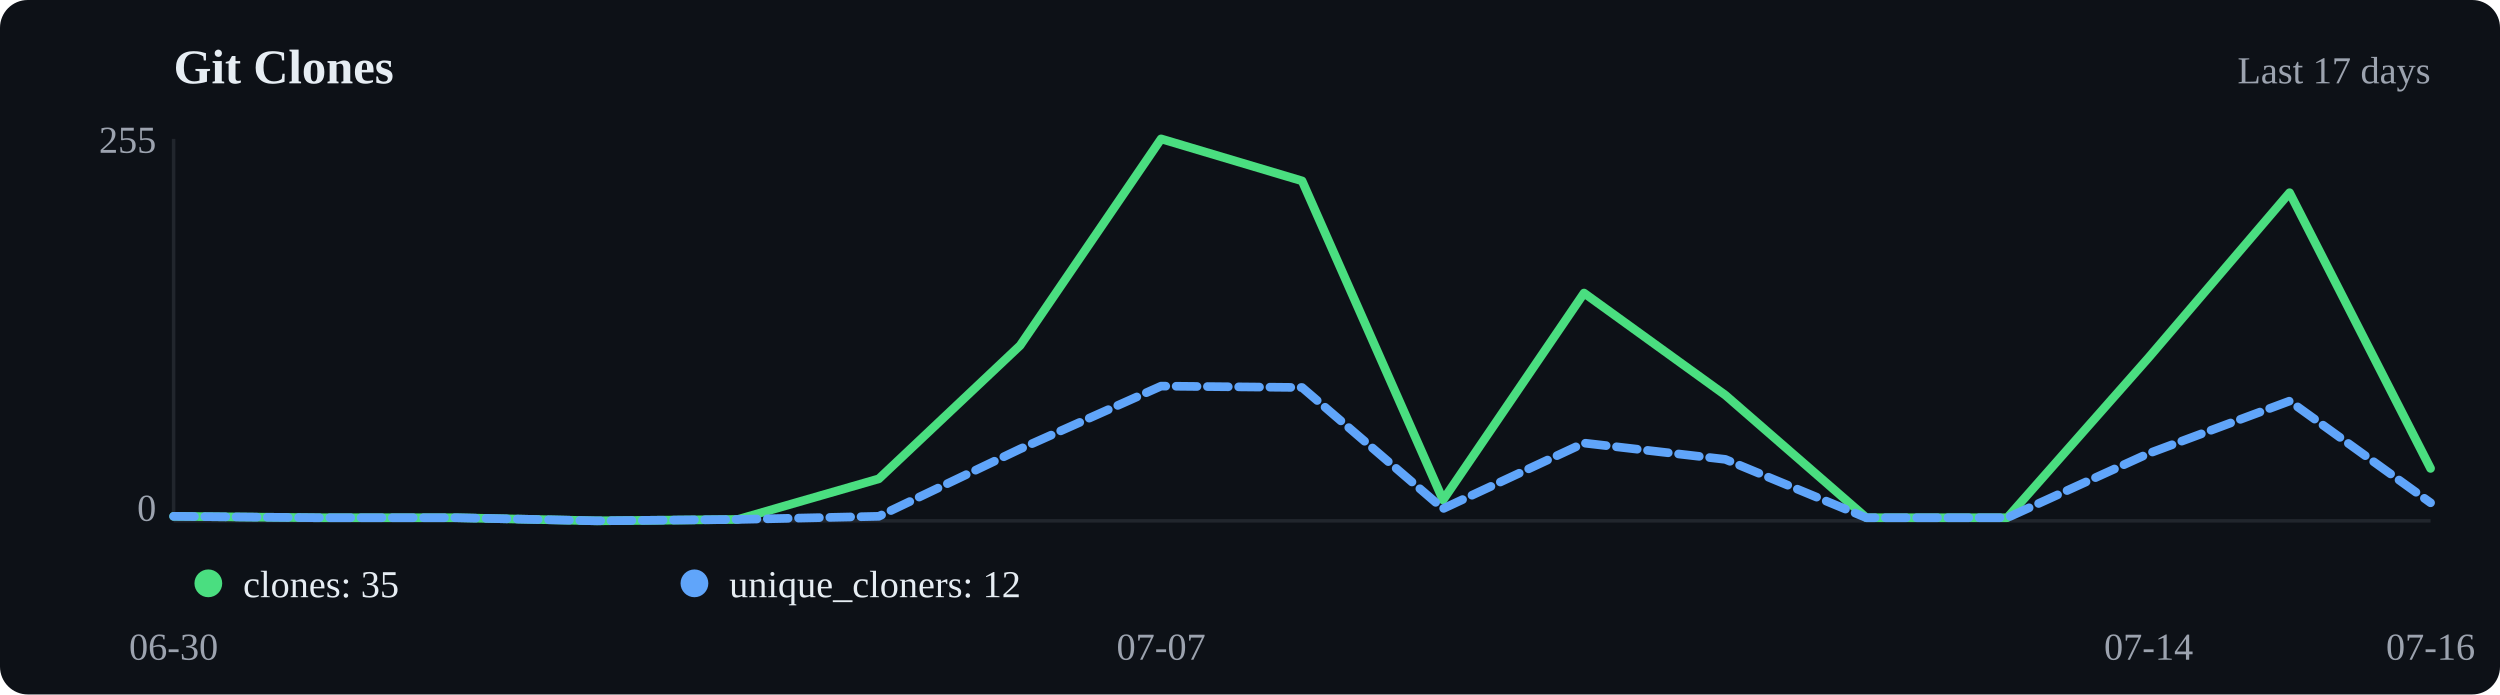
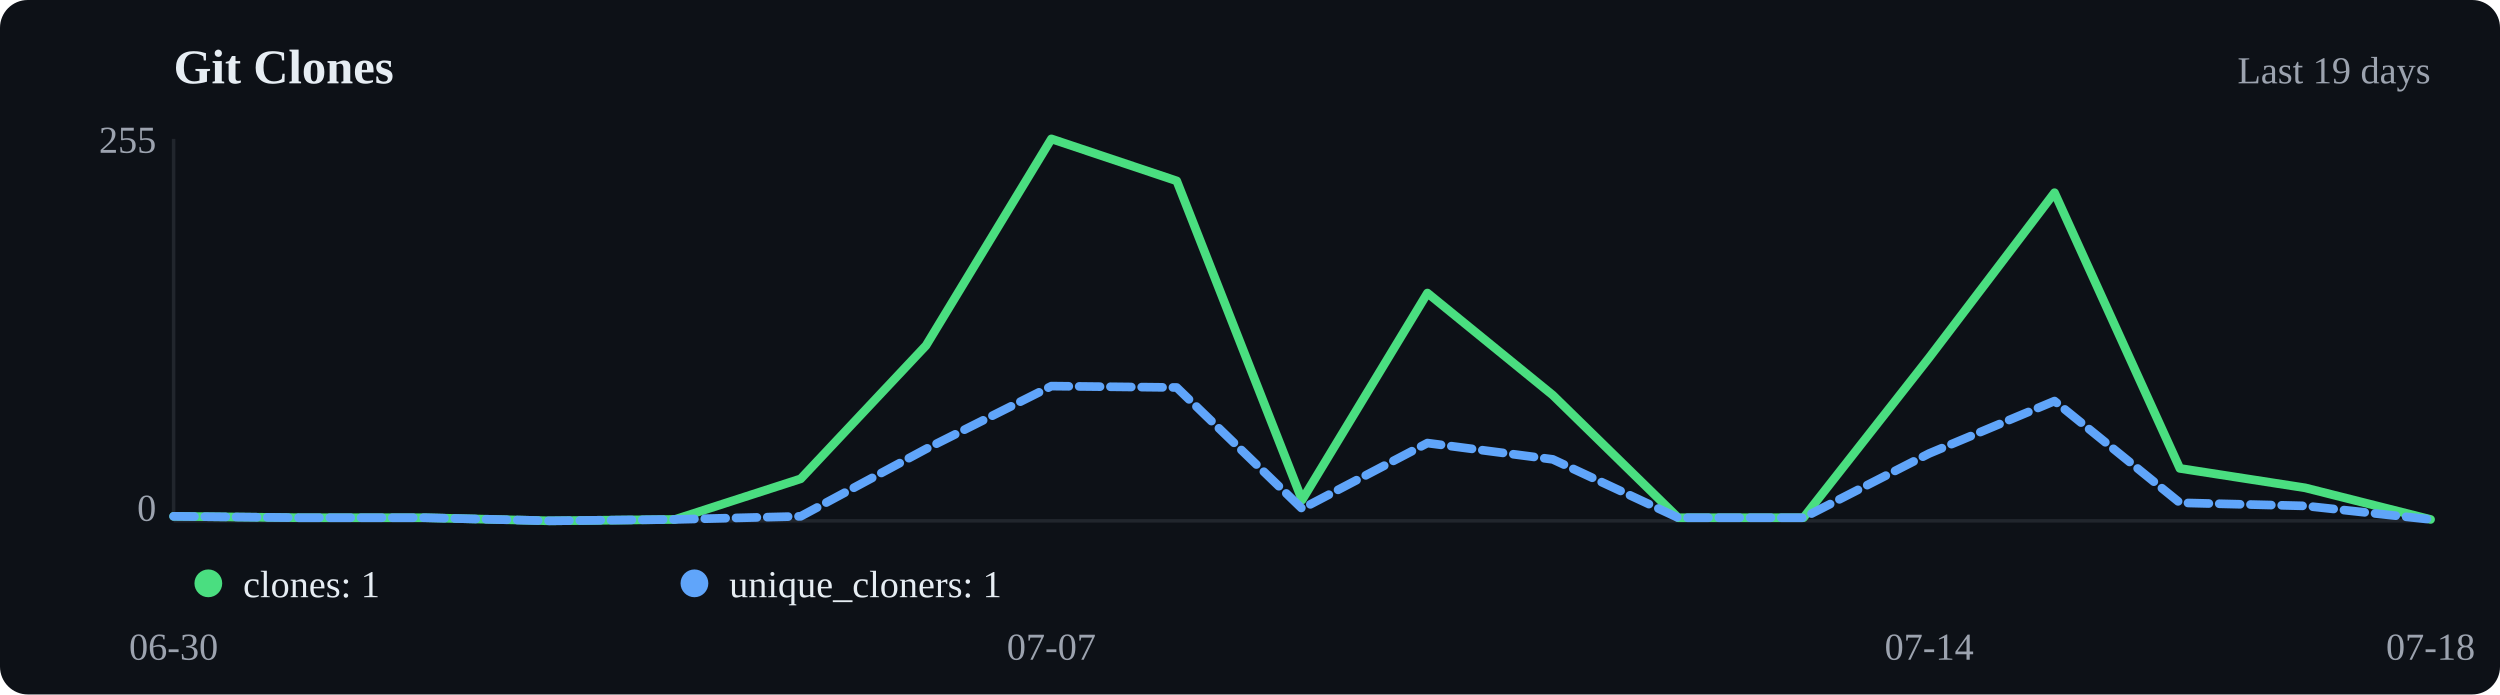
<svg xmlns="http://www.w3.org/2000/svg" viewBox="0 0 720 200" width="720" height="200">
  <rect width="720" height="200" fill="#0d1117" rx="8" />
  <text x="50" y="24" font-size="14" font-weight="600" fill="#e6edf3">Git Clones</text>
-   <text x="700" y="24" text-anchor="end" font-size="11" fill="#9ca3af">Last 17 days</text>
+   <text x="700" y="24" text-anchor="end" font-size="11" fill="#9ca3af">Last 19 days</text>
  <line x1="50" y1="40" x2="50" y2="150" stroke="#21262d" />
  <line x1="50" y1="150" x2="700" y2="150" stroke="#21262d" />
-   <polyline points="50.0,148.7 90.6,149.1 131.2,149.1 171.9,150.0 212.5,149.6 253.1,137.9 293.8,99.5 334.4,40.0 375.0,52.1 415.6,144.0 456.2,84.4 496.9,113.8 537.5,149.1 578.1,149.1 618.8,103.0 659.4,55.5 700.0,134.9" fill="none" stroke="#4ade80" stroke-width="2.5" stroke-linecap="round" stroke-linejoin="round" />
-   <polyline points="50.0,148.7 90.6,149.1 131.2,149.1 171.9,150.0 212.5,149.6 253.1,148.7 293.8,129.3 334.4,111.2 375.0,111.6 415.6,146.5 456.2,127.6 496.9,132.3 537.5,149.1 578.1,149.1 618.8,130.6 659.4,115.5 700.0,144.8" fill="none" stroke="#60a5fa" stroke-width="2.5" stroke-linecap="round" stroke-linejoin="round" stroke-dasharray="6,3" />
+   <polyline points="50.0,148.7 86.1,149.1 122.2,149.1 158.3,150.0 194.4,149.6 230.6,137.9 266.7,99.5 302.8,40.0 338.9,52.1 375.0,144.0 411.1,84.4 447.2,113.8 483.3,149.1 519.4,149.1 555.6,103.0 591.7,55.5 627.8,134.9 663.9,140.5 700.0,149.6" fill="none" stroke="#4ade80" stroke-width="2.5" stroke-linecap="round" stroke-linejoin="round" />
+   <polyline points="50.0,148.7 86.1,149.1 122.2,149.1 158.3,150.0 194.4,149.6 230.6,148.7 266.7,129.3 302.8,111.2 338.9,111.6 375.0,146.5 411.1,127.6 447.2,132.3 483.3,149.1 519.4,149.1 555.6,130.6 591.7,115.5 627.8,144.8 663.9,145.7 700.0,149.6" fill="none" stroke="#60a5fa" stroke-width="2.5" stroke-linecap="round" stroke-linejoin="round" stroke-dasharray="6,3" />
  <circle cx="60" cy="168" r="4" fill="#4ade80" />
-   <text x="70" y="172" font-size="11" fill="#e6edf3">clones: 35</text>
+   <text x="70" y="172" font-size="11" fill="#e6edf3">clones: 1</text>
  <circle cx="200" cy="168" r="4" fill="#60a5fa" />
-   <text x="210" y="172" font-size="11" fill="#e6edf3">unique_cloners: 12</text>
+   <text x="210" y="172" font-size="11" fill="#e6edf3">unique_cloners: 1</text>
  <text x="50.0" y="190" text-anchor="middle" font-size="11" fill="#9ca3af">06-30</text>
-   <text x="334.4" y="190" text-anchor="middle" font-size="11" fill="#9ca3af">07-07</text>
-   <text x="618.8" y="190" text-anchor="middle" font-size="11" fill="#9ca3af">07-14</text>
-   <text x="700.0" y="190" text-anchor="middle" font-size="11" fill="#9ca3af">07-16</text>
+   <text x="302.8" y="190" text-anchor="middle" font-size="11" fill="#9ca3af">07-07</text>
+   <text x="555.6" y="190" text-anchor="middle" font-size="11" fill="#9ca3af">07-14</text>
+   <text x="700.0" y="190" text-anchor="middle" font-size="11" fill="#9ca3af">07-18</text>
  <text x="45" y="44" text-anchor="end" font-size="11" fill="#9ca3af">255</text>
  <text x="45" y="150" text-anchor="end" font-size="11" fill="#9ca3af">0</text>
</svg>
